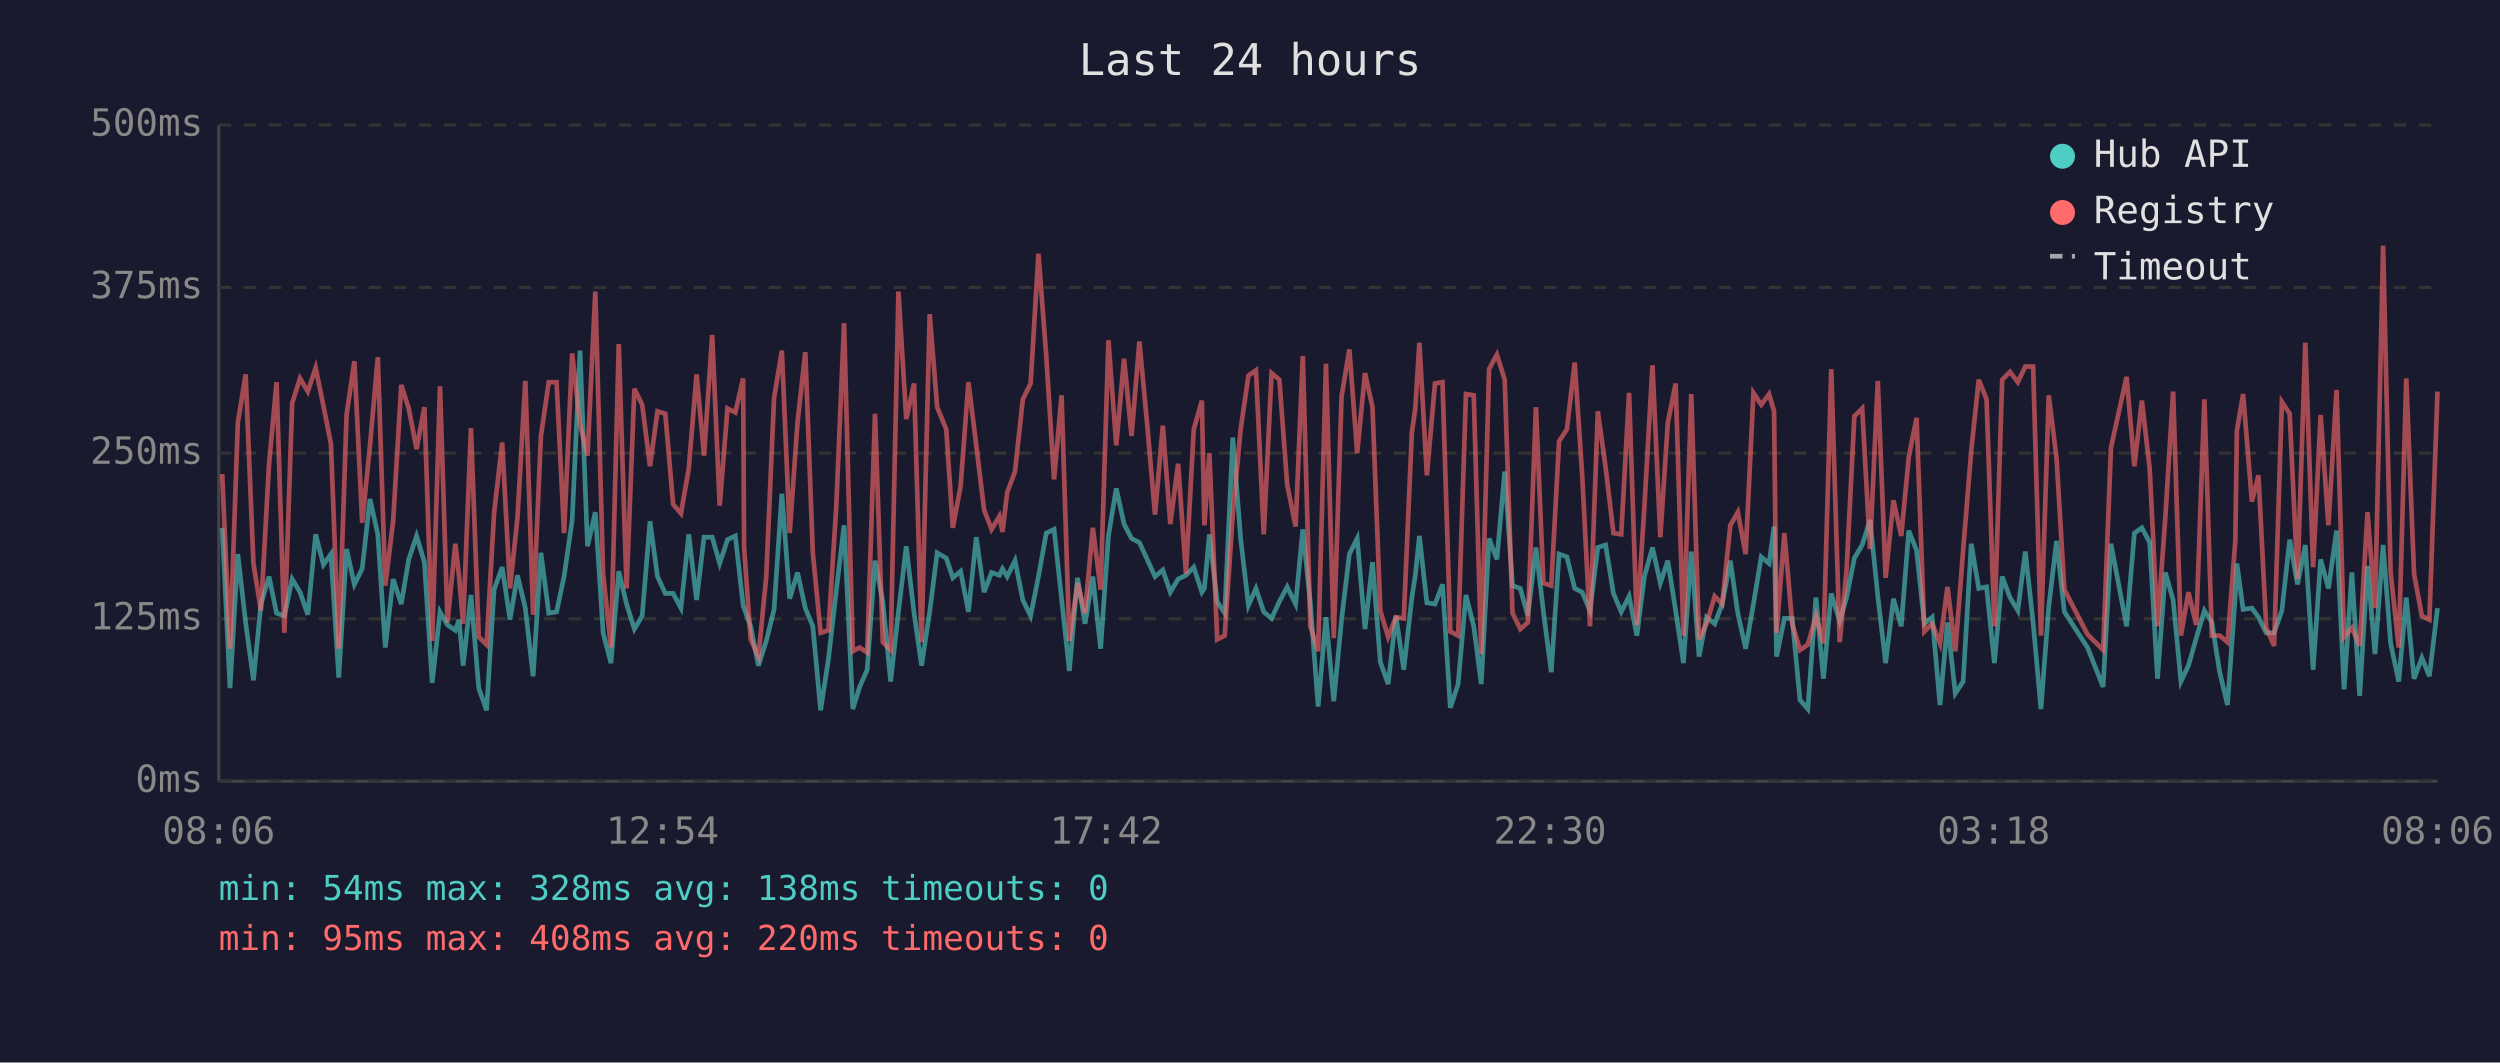
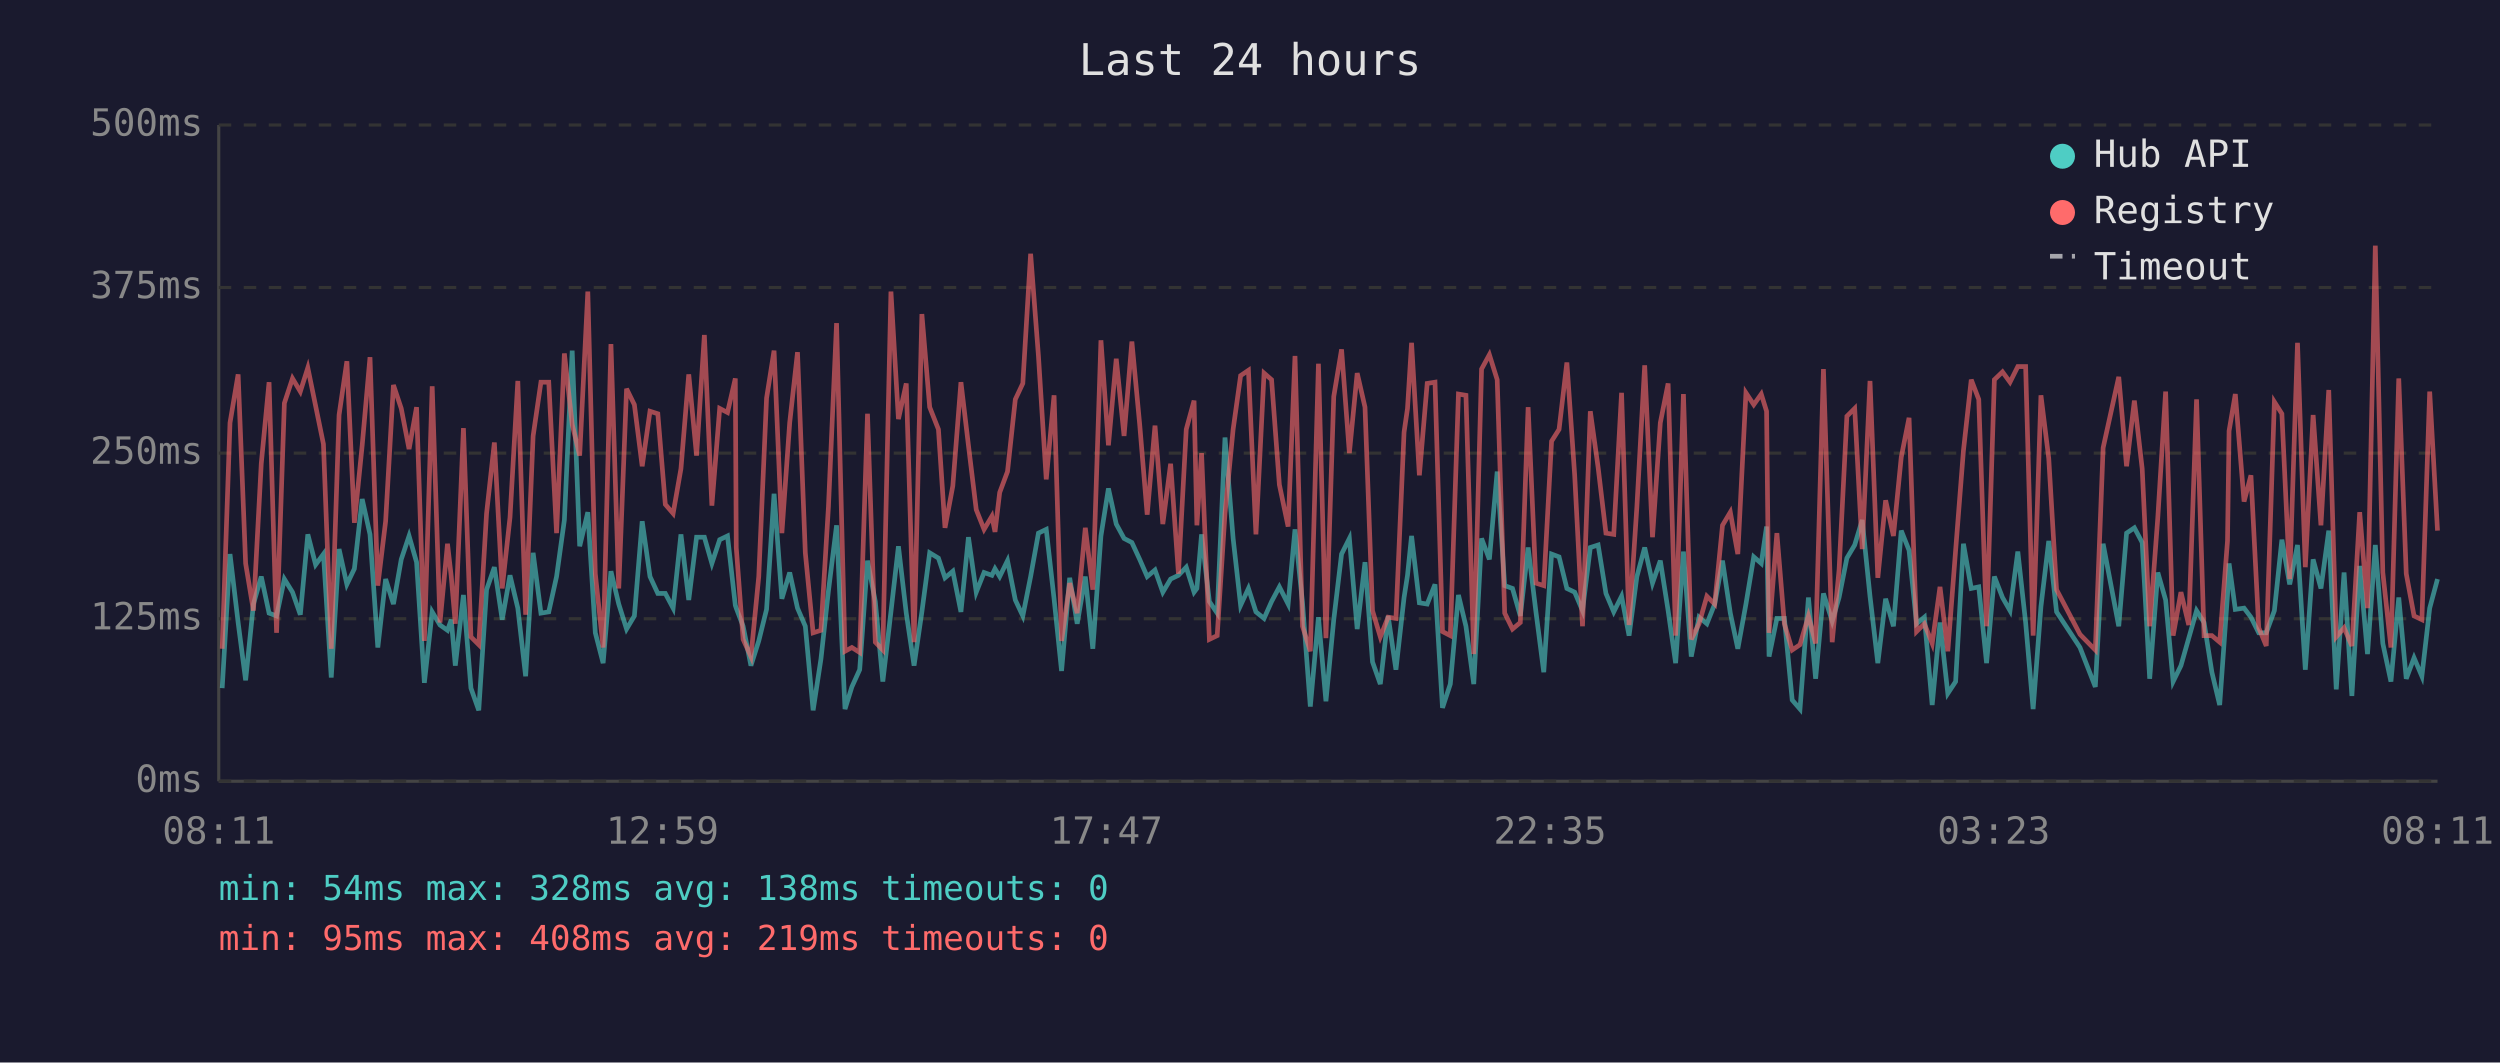
<svg xmlns="http://www.w3.org/2000/svg" viewBox="0 0 800 340" font-family="monospace" font-size="12">
  <rect width="800" height="340" fill="#1a1a2e" />
  <text x="400" y="24" fill="#e0e0e0" font-size="14" text-anchor="middle">Last 24 hours</text>
  <line x1="70" y1="40" x2="70" y2="250" stroke="#444" stroke-width="1" />
  <line x1="70" y1="250" x2="780" y2="250" stroke="#444" stroke-width="1" />
  <line x1="70" y1="250" x2="780" y2="250" stroke="#333" stroke-width="1" stroke-dasharray="4" />
  <text x="65" y="250" fill="#888" text-anchor="end" dominant-baseline="middle">0ms</text>
  <line x1="70" y1="198" x2="780" y2="198" stroke="#333" stroke-width="1" stroke-dasharray="4" />
  <text x="65" y="198" fill="#888" text-anchor="end" dominant-baseline="middle">125ms</text>
  <line x1="70" y1="145" x2="780" y2="145" stroke="#333" stroke-width="1" stroke-dasharray="4" />
  <text x="65" y="145" fill="#888" text-anchor="end" dominant-baseline="middle">250ms</text>
  <line x1="70" y1="92" x2="780" y2="92" stroke="#333" stroke-width="1" stroke-dasharray="4" />
  <text x="65" y="92" fill="#888" text-anchor="end" dominant-baseline="middle">375ms</text>
  <line x1="70" y1="40" x2="780" y2="40" stroke="#333" stroke-width="1" stroke-dasharray="4" />
  <text x="65" y="40" fill="#888" text-anchor="end" dominant-baseline="middle">500ms</text>
-   <text x="70" y="270" fill="#888" text-anchor="middle">08:06</text>
-   <text x="212" y="270" fill="#888" text-anchor="middle">12:54</text>
-   <text x="354" y="270" fill="#888" text-anchor="middle">17:42</text>
-   <text x="496" y="270" fill="#888" text-anchor="middle">22:30</text>
-   <text x="638" y="270" fill="#888" text-anchor="middle">03:18</text>
-   <text x="780" y="270" fill="#888" text-anchor="middle">08:06</text>
-   <polyline points="71.1,168.9 73.6,220.2 76.1,177.3 78.6,199.2 81.1,217.7 83.5,193.3 86.1,184.5 88.5,196.2 91.0,197.1 93.5,185.3 96.0,189.5 98.5,196.7 101.0,171.0 103.5,180.7 105.9,177.3 108.4,216.8 110.9,175.7 113.4,187.0 115.9,182.0 118.4,159.7 120.9,171.0 123.3,207.2 125.8,185.3 128.4,193.3 130.8,179.0 133.3,171.5 135.8,179.9 138.3,218.5 140.8,195.8 143.2,200.0 145.7,201.7 146.9,198.3 148.2,213.0 150.7,190.4 153.2,220.2 155.7,227.3 158.1,188.7 160.7,181.5 163.2,198.3 165.6,184.1 168.1,194.6 170.6,216.4 173.1,176.9 175.6,196.2 178.1,195.8 180.5,184.5 183.1,166.4 185.6,112.2 188.0,174.8 190.5,163.9 193.0,202.5 195.5,212.2 198.0,182.8 200.5,193.3 203.0,201.3 205.5,197.1 208.0,166.8 210.4,184.5 212.9,189.9 215.4,189.9 217.9,194.6 220.4,171.0 222.9,192.0 225.3,171.9 227.9,171.9 230.3,180.3 232.8,172.7 235.3,171.5 237.8,193.7 238.1,194.6 240.2,200.4 242.7,213.0 245.2,205.1 247.7,195.0 250.2,158.0 252.7,191.6 255.2,183.2 257.7,194.6 260.1,200.4 262.6,227.3 265.1,210.9 267.6,189.1 270.1,168.1 272.9,226.9 275.1,219.8 277.5,214.3 280.0,179.4 282.5,192.5 285.0,218.1 287.5,195.8 290.0,174.8 292.5,196.2 294.9,213.0 297.5,195.8 299.9,176.9 302.8,178.6 304.9,184.9 307.4,182.8 309.9,195.8 312.4,171.9 314.9,189.5 317.3,183.2 319.8,184.1 320.8,182.0 322.3,184.5 324.8,179.4 327.3,192.0 329.8,197.1 332.3,184.5 334.8,170.6 337.3,169.4 339.7,191.6 342.2,214.7 344.8,184.9 347.2,199.6 349.7,184.5 352.2,207.6 354.7,171.5 357.2,156.3 359.7,167.7 362.1,172.3 364.6,173.6 367.1,179.0 369.6,184.5 372.1,182.4 374.5,189.5 377.0,185.3 379.5,184.1 382.0,181.5 384.6,189.5 385.4,188.3 387.0,171.0 389.5,192.5 391.9,196.2 394.5,140.0 397.0,172.3 399.5,193.7 401.9,188.3 404.4,195.8 406.9,197.9 409.4,192.5 411.9,187.8 414.6,193.3 416.9,169.4 419.3,192.9 421.8,226.1 424.3,197.5 426.8,224.4 429.3,198.3 431.8,177.3 434.3,172.3 436.8,201.3 439.2,179.9 441.7,211.8 444.2,218.9 446.7,197.1 449.2,214.3 451.8,191.2 452.9,184.1 454.2,171.5 456.6,192.9 459.2,193.3 461.6,187.0 464.1,226.5 466.6,218.9 469.1,190.4 471.6,200.4 474.0,218.9 476.5,172.3 479.0,179.0 481.5,150.9 484.0,187.4 486.5,188.3 488.9,197.1 491.5,175.2 493.9,195.8 496.4,215.1 498.9,177.3 501.4,178.2 503.9,188.3 506.3,189.5 508.8,195.4 511.3,175.2 513.8,174.4 516.3,189.9 518.8,195.8 521.3,190.8 523.8,203.4 526.2,184.5 528.8,175.2 531.3,186.6 533.7,179.4 536.2,195.4 538.7,212.2 541.2,176.5 543.7,210.1 546.1,197.5 548.7,199.6 551.1,193.3 553.7,179.4 556.1,196.2 558.6,207.6 561.1,193.3 563.6,178.2 566.1,180.3 567.7,168.5 568.5,210.1 571.0,197.9 573.5,197.9 576.0,224.0 578.5,226.9 581.1,191.2 583.5,217.2 586.0,189.9 588.7,198.8 590.9,191.2 593.4,178.6 595.9,174.4 598.4,166.4 600.9,190.8 603.4,212.2 605.9,191.6 608.4,200.4 610.8,169.8 613.3,176.1 615.8,199.6 618.3,197.5 620.8,225.6 623.2,199.2 625.7,221.9 628.2,218.1 630.8,174.0 633.2,188.3 635.7,187.8 638.2,212.2 640.7,184.5 643.2,191.2 645.7,195.4 648.1,176.5 650.6,199.2 653.1,226.9 655.6,194.1 658.1,173.1 660.6,195.8 668.0,207.2 673.0,219.8 675.5,174.0 680.5,200.4 683.0,170.6 685.4,168.9 687.9,173.6 690.4,217.2 692.9,183.2 695.4,192.0 697.9,218.1 700.3,213.0 702.8,204.2 705.4,195.4 707.8,199.2 710.3,215.1 712.8,225.6 715.3,190.4 715.8,180.3 717.8,195.0 720.6,194.6 722.7,197.5 725.2,202.5 727.7,202.5 730.2,195.4 732.7,172.7 735.2,187.0 737.7,174.4 740.2,214.3 742.6,179.0 745.1,188.3 747.7,169.8 750.1,220.6 752.6,183.2 755.1,222.7 757.6,181.1 760.0,209.3 762.6,174.4 765.0,205.9 767.6,218.1 770.0,191.2 772.5,217.2 775.0,210.5 777.4,216.4 780.0,194.6" fill="none" stroke="#4ecdc4" stroke-width="1.5" opacity="0.6" />
-   <polyline points="71.1,151.7 73.6,207.6 76.1,135.3 78.6,119.8 81.1,180.3 83.5,195.4 86.1,148.4 88.5,122.3 91.0,202.5 93.5,129.0 96.0,121.1 98.5,125.3 101.0,117.7 103.5,129.9 105.9,142.1 108.4,207.6 110.9,132.8 113.4,115.6 115.9,167.3 118.4,142.5 120.9,114.3 123.3,187.4 125.8,166.8 128.4,123.2 130.8,130.7 133.3,143.7 135.8,130.3 138.3,205.1 140.8,123.6 143.2,199.2 145.7,174.0 146.9,184.5 148.2,199.6 150.7,137.0 153.2,203.8 155.7,206.3 158.1,164.3 160.7,141.6 163.2,188.3 165.6,165.6 168.1,121.9 170.6,196.7 173.1,139.5 175.6,122.3 178.1,122.3 180.5,170.6 183.1,113.1 185.6,135.8 188.0,145.8 190.5,93.3 193.0,183.6 195.5,207.2 198.0,110.1 200.5,188.3 203.0,124.4 205.5,129.5 208.0,149.2 210.4,131.6 212.9,132.4 215.4,161.4 217.9,164.3 220.4,150.0 222.9,119.8 225.3,145.8 227.9,107.2 230.3,161.8 232.8,130.7 235.3,132.0 237.8,121.1 238.1,175.2 240.2,204.6 242.7,210.1 245.2,184.5 247.7,127.4 250.2,112.2 252.7,170.6 255.2,135.3 257.7,112.7 260.1,176.9 262.6,202.5 265.1,201.7 267.6,162.2 270.1,103.4 272.9,208.4 275.1,207.2 277.5,208.8 280.0,132.4 282.5,205.5 285.0,208.0 287.5,93.3 290.0,134.1 292.5,122.7 294.9,205.5 297.5,100.5 299.9,130.3 302.8,137.4 304.9,168.9 307.4,155.5 309.9,122.3 312.4,142.5 314.9,163.1 317.3,169.4 319.8,165.2 320.8,170.2 322.3,157.6 324.8,150.9 327.3,127.8 329.8,122.7 332.3,81.2 334.8,113.9 337.3,153.4 339.7,126.5 342.2,205.1 344.8,186.6 347.2,196.2 349.7,168.9 352.2,188.7 354.7,108.9 357.2,142.5 359.7,114.8 362.1,139.5 364.6,109.3 367.1,135.8 369.6,164.7 372.1,136.2 374.5,167.7 377.0,148.4 379.5,183.6 382.0,137.4 384.6,128.2 385.4,168.1 387.0,145.0 389.5,204.6 391.9,203.4 394.5,164.3 397.0,137.4 399.5,120.2 401.9,118.5 404.4,171.0 406.9,119.4 409.4,121.5 411.9,155.1 414.6,168.5 416.9,113.9 419.3,200.4 421.8,208.4 424.3,116.4 426.8,204.2 429.3,126.9 431.8,111.8 434.3,145.0 436.8,119.4 439.2,130.3 441.7,195.4 444.2,203.8 446.7,197.5 449.2,197.9 451.8,138.3 452.9,130.7 454.2,109.7 456.6,152.1 459.2,122.7 461.6,122.3 464.1,202.1 466.6,203.4 469.1,126.1 471.6,126.5 474.0,209.3 476.5,118.1 479.0,113.5 481.5,121.5 484.0,196.2 486.5,201.3 488.9,199.2 491.5,130.3 493.9,186.6 496.4,187.4 498.9,141.2 501.4,137.4 503.9,116.0 506.3,152.1 508.8,200.4 511.3,131.6 513.8,149.6 516.3,170.6 518.8,171.0 521.3,125.7 523.8,200.0 526.2,162.2 528.8,116.9 531.3,171.9 533.7,135.3 536.2,122.7 538.7,203.4 541.2,126.1 543.7,204.6 546.1,199.6 548.7,190.8 551.1,193.3 553.7,168.1 556.1,163.9 558.6,177.3 561.1,125.7 563.6,129.5 566.1,126.1 567.7,131.6 568.5,202.5 571.0,170.6 573.5,199.6 576.0,208.0 578.5,206.3 581.1,197.1 583.5,205.9 586.0,118.1 588.7,205.5 590.9,182.4 593.4,133.2 595.9,130.7 598.4,175.7 600.9,121.9 603.4,184.9 605.9,160.1 608.4,171.5 610.8,146.3 613.3,133.7 615.8,202.1 618.3,199.6 620.8,205.9 623.2,187.8 625.7,208.4 628.2,176.1 630.8,144.2 633.2,121.5 635.7,127.8 638.2,200.4 640.7,121.5 643.2,119.0 645.7,122.3 648.1,117.3 650.6,117.3 653.1,203.4 655.6,126.5 658.1,146.7 660.6,188.7 668.0,203.0 673.0,208.0 675.5,143.3 680.5,120.6 683.0,149.2 685.4,128.2 687.9,150.0 690.4,200.4 692.9,165.6 695.4,125.3 697.9,203.4 700.3,189.5 702.8,200.0 705.4,127.8 707.8,203.4 710.3,203.4 712.8,205.5 715.3,173.1 715.8,137.9 717.8,126.1 720.6,160.5 722.7,152.1 725.2,200.9 727.7,206.7 730.2,128.6 732.7,132.4 735.2,185.3 737.7,109.7 740.2,181.5 742.6,132.8 745.1,168.1 747.7,124.8 750.1,203.8 752.6,200.9 755.1,206.7 757.6,163.9 760.0,194.6 762.6,78.6 765.0,183.2 767.6,207.2 770.0,121.1 772.5,183.6 775.0,197.1 777.4,198.3 780.0,125.3" fill="none" stroke="#ff6b6b" stroke-width="1.5" opacity="0.6" />
+   <text x="70" y="270" fill="#888" text-anchor="middle">08:11</text>
+   <text x="212" y="270" fill="#888" text-anchor="middle">12:59</text>
+   <text x="354" y="270" fill="#888" text-anchor="middle">17:47</text>
+   <text x="496" y="270" fill="#888" text-anchor="middle">22:35</text>
+   <text x="638" y="270" fill="#888" text-anchor="middle">03:23</text>
+   <text x="780" y="270" fill="#888" text-anchor="middle">08:11</text>
+   <polyline points="71.1,220.2 73.6,177.3 76.2,199.2 78.6,217.7 81.1,193.3 83.6,184.5 86.1,196.2 88.5,197.1 91.0,185.3 93.6,189.5 96.1,196.7 98.5,171.0 101.0,180.7 103.5,177.3 106.0,216.8 108.5,175.7 111.0,187.0 113.4,182.0 115.9,159.7 118.4,171.0 120.9,207.2 123.4,185.3 125.9,193.3 128.4,179.0 130.9,171.5 133.3,179.9 135.8,218.5 138.3,195.8 140.8,200.0 143.2,201.7 144.4,198.3 145.7,213.0 148.3,190.4 150.7,220.2 153.2,227.3 155.7,188.7 158.2,181.5 160.7,198.3 163.2,184.1 165.7,194.6 168.2,216.4 170.6,176.9 173.1,196.2 175.6,195.8 178.1,184.5 180.6,166.4 183.1,112.2 185.5,174.8 188.1,163.9 190.5,202.5 193.0,212.2 195.5,182.8 198.0,193.3 200.5,201.3 203.0,197.1 205.5,166.8 208.0,184.5 210.5,189.9 212.9,189.9 215.4,194.6 217.9,171.0 220.4,192.0 222.9,171.9 225.4,171.9 227.8,180.3 230.3,172.7 232.8,171.5 235.3,193.7 235.6,194.6 237.8,200.4 240.3,213.0 242.8,205.1 245.3,195.0 247.7,158.0 250.2,191.6 252.7,183.2 255.2,194.6 257.7,200.4 260.2,227.3 262.7,210.9 265.1,189.1 267.7,168.1 270.4,226.9 272.6,219.8 275.1,214.3 277.6,179.4 280.1,192.5 282.5,218.1 285.1,195.8 287.5,174.8 290.0,196.2 292.5,213.0 295.0,195.8 297.5,176.9 300.3,178.6 302.4,184.9 304.9,182.8 307.5,195.8 309.9,171.9 312.4,189.5 314.9,183.2 317.4,184.1 318.4,182.0 319.9,184.5 322.4,179.4 324.9,192.0 327.3,197.1 329.8,184.5 332.3,170.6 334.8,169.4 337.3,191.6 339.7,214.7 342.3,184.9 344.7,199.6 347.3,184.5 349.7,207.6 352.3,171.5 354.7,156.3 357.2,167.7 359.7,172.3 362.2,173.6 364.7,179.0 367.1,184.5 369.6,182.4 372.1,189.5 374.6,185.3 377.1,184.1 379.6,181.5 382.1,189.5 383.0,188.3 384.5,171.0 387.0,192.5 389.5,196.2 392.0,140.0 394.6,172.3 397.0,193.7 399.5,188.3 401.9,195.8 404.5,197.9 406.9,192.5 409.4,187.8 412.2,193.3 414.4,169.4 416.8,192.9 419.3,226.1 421.9,197.5 424.3,224.4 426.8,198.3 429.3,177.3 431.8,172.3 434.3,201.3 436.8,179.9 439.2,211.8 441.7,218.9 444.2,197.1 446.7,214.3 449.3,191.2 450.4,184.1 451.7,171.5 454.2,192.9 456.7,193.3 459.2,187.0 461.6,226.5 464.1,218.9 466.7,190.4 469.1,200.4 471.6,218.9 474.1,172.3 476.6,179.0 479.1,150.9 481.5,187.4 484.0,188.3 486.5,197.1 489.0,175.2 491.5,195.8 494.0,215.1 496.5,177.3 498.9,178.2 501.4,188.3 503.9,189.5 506.4,195.4 508.9,175.2 511.4,174.4 513.9,189.9 516.4,195.8 518.9,190.8 521.3,203.4 523.8,184.5 526.3,175.2 528.8,186.6 531.3,179.4 533.8,195.4 536.2,212.2 538.7,176.5 541.2,210.1 543.7,197.5 546.2,199.6 548.7,193.3 551.2,179.4 553.7,196.2 556.1,207.6 558.7,193.3 561.2,178.2 563.6,180.3 565.3,168.5 566.1,210.1 568.6,197.9 571.0,197.9 573.5,224.0 576.0,226.9 578.7,191.2 581.0,217.2 583.5,189.9 586.3,198.8 588.5,191.2 591.0,178.6 593.5,174.4 595.9,166.4 598.4,190.8 600.9,212.2 603.4,191.6 605.9,200.4 608.4,169.8 610.9,176.1 613.3,199.6 615.8,197.5 618.3,225.6 620.8,199.2 623.3,221.9 625.8,218.1 628.3,174.0 630.8,188.3 633.2,187.8 635.7,212.2 638.2,184.5 640.8,191.2 643.2,195.4 645.7,176.5 648.2,199.2 650.6,226.9 653.1,194.1 655.6,173.1 658.1,195.8 665.6,207.2 670.5,219.8 673.0,174.0 678.0,200.4 680.5,170.6 683.0,168.9 685.5,173.6 687.9,217.2 690.5,183.2 693.0,192.0 695.4,218.1 697.9,213.0 700.4,204.2 702.9,195.4 705.3,199.2 707.8,215.1 710.3,225.6 712.8,190.4 713.3,180.3 715.3,195.0 718.1,194.6 720.3,197.5 722.8,202.5 725.2,202.5 727.8,195.4 730.2,172.7 732.7,187.0 735.2,174.4 737.7,214.3 740.2,179.0 742.7,188.3 745.2,169.8 747.6,220.6 750.1,183.2 752.6,222.7 755.1,181.1 757.6,209.3 760.1,174.4 762.5,205.9 765.1,218.1 767.6,191.2 770.0,217.2 772.5,210.5 775.0,216.4 777.5,194.6 780.0,185.3" fill="none" stroke="#4ecdc4" stroke-width="1.5" opacity="0.6" />
+   <polyline points="71.1,207.6 73.6,135.3 76.2,119.8 78.6,180.3 81.1,195.4 83.6,148.4 86.1,122.3 88.5,202.5 91.0,129.0 93.6,121.1 96.1,125.3 98.5,117.7 101.0,129.9 103.5,142.1 106.0,207.6 108.5,132.8 111.0,115.6 113.4,167.3 115.9,142.5 118.4,114.3 120.9,187.4 123.4,166.8 125.9,123.2 128.4,130.7 130.9,143.7 133.3,130.3 135.8,205.1 138.3,123.6 140.8,199.2 143.2,174.0 144.4,184.5 145.7,199.6 148.3,137.0 150.7,203.8 153.2,206.3 155.7,164.3 158.2,141.6 160.7,188.3 163.2,165.6 165.7,121.9 168.2,196.7 170.6,139.5 173.1,122.3 175.6,122.3 178.1,170.6 180.6,113.1 183.1,135.8 185.5,145.8 188.1,93.3 190.5,183.6 193.0,207.2 195.5,110.1 198.0,188.3 200.5,124.4 203.0,129.5 205.5,149.2 208.0,131.6 210.5,132.4 212.9,161.4 215.4,164.3 217.9,150.0 220.4,119.8 222.9,145.8 225.4,107.2 227.8,161.8 230.3,130.7 232.8,132.0 235.3,121.1 235.6,175.2 237.8,204.6 240.3,210.1 242.8,184.5 245.3,127.4 247.7,112.2 250.2,170.6 252.7,135.3 255.2,112.7 257.7,176.9 260.2,202.5 262.7,201.7 265.1,162.2 267.7,103.4 270.4,208.4 272.6,207.2 275.1,208.8 277.6,132.4 280.1,205.5 282.5,208.0 285.1,93.3 287.5,134.1 290.0,122.7 292.5,205.5 295.0,100.5 297.5,130.3 300.3,137.4 302.4,168.9 304.9,155.5 307.5,122.3 309.9,142.5 312.4,163.1 314.9,169.4 317.4,165.2 318.4,170.2 319.9,157.6 322.4,150.9 324.9,127.8 327.3,122.7 329.8,81.2 332.3,113.9 334.8,153.4 337.3,126.5 339.7,205.1 342.3,186.6 344.7,196.2 347.3,168.9 349.7,188.7 352.3,108.9 354.7,142.5 357.2,114.8 359.7,139.5 362.2,109.3 364.7,135.8 367.1,164.7 369.6,136.2 372.1,167.7 374.6,148.4 377.1,183.6 379.6,137.4 382.1,128.2 383.0,168.1 384.5,145.0 387.0,204.6 389.5,203.4 392.0,164.3 394.6,137.4 397.0,120.2 399.5,118.5 401.9,171.0 404.5,119.4 406.9,121.5 409.4,155.1 412.2,168.5 414.4,113.9 416.8,200.4 419.3,208.4 421.9,116.4 424.3,204.2 426.8,126.9 429.3,111.8 431.8,145.0 434.3,119.4 436.8,130.3 439.2,195.4 441.7,203.8 444.2,197.5 446.7,197.9 449.3,138.3 450.4,130.7 451.7,109.7 454.2,152.1 456.7,122.7 459.2,122.3 461.6,202.1 464.1,203.4 466.7,126.1 469.1,126.5 471.6,209.3 474.1,118.1 476.6,113.5 479.1,121.5 481.5,196.2 484.0,201.3 486.5,199.2 489.0,130.3 491.5,186.6 494.0,187.4 496.5,141.2 498.9,137.4 501.4,116.0 503.9,152.1 506.4,200.4 508.9,131.6 511.4,149.6 513.9,170.6 516.4,171.0 518.9,125.7 521.3,200.0 523.8,162.2 526.3,116.9 528.8,171.9 531.3,135.3 533.8,122.7 536.2,203.4 538.7,126.1 541.2,204.6 543.7,199.6 546.2,190.8 548.7,193.3 551.2,168.1 553.7,163.9 556.1,177.3 558.7,125.7 561.2,129.5 563.6,126.1 565.3,131.6 566.1,202.5 568.6,170.6 571.0,199.6 573.5,208.0 576.0,206.3 578.7,197.1 581.0,205.9 583.5,118.1 586.3,205.5 588.5,182.4 591.0,133.2 593.5,130.7 595.9,175.7 598.4,121.9 600.9,184.9 603.4,160.1 605.9,171.5 608.4,146.3 610.9,133.7 613.3,202.1 615.8,199.6 618.3,205.9 620.8,187.8 623.3,208.4 625.8,176.1 628.3,144.2 630.8,121.5 633.2,127.8 635.7,200.4 638.2,121.5 640.8,119.0 643.2,122.3 645.7,117.3 648.2,117.3 650.6,203.4 653.1,126.5 655.6,146.7 658.1,188.7 665.6,203.0 670.5,208.0 673.0,143.3 678.0,120.6 680.5,149.2 683.0,128.2 685.5,150.0 687.9,200.4 690.5,165.6 693.0,125.3 695.4,203.4 697.9,189.5 700.4,200.0 702.9,127.8 705.3,203.4 707.8,203.4 710.3,205.5 712.8,173.1 713.3,137.9 715.3,126.1 718.1,160.5 720.3,152.1 722.8,200.9 725.2,206.7 727.8,128.6 730.2,132.4 732.7,185.3 735.2,109.7 737.7,181.5 740.2,132.8 742.7,168.1 745.2,124.8 747.6,203.8 750.1,200.9 752.6,206.7 755.1,163.9 757.6,194.6 760.1,78.6 762.5,183.2 765.1,207.2 767.6,121.1 770.0,183.6 772.5,197.1 775.0,198.3 777.5,125.3 780.0,169.8" fill="none" stroke="#ff6b6b" stroke-width="1.5" opacity="0.6" />
  <circle cx="660" cy="50" r="4" fill="#4ecdc4" />
  <text x="670" y="50" fill="#e0e0e0" dominant-baseline="middle">Hub API</text>
  <circle cx="660" cy="68" r="4" fill="#ff6b6b" />
  <text x="670" y="68" fill="#e0e0e0" dominant-baseline="middle">Registry</text>
  <line x1="656" y1="82" x2="664" y2="82" stroke="#e0e0e0" stroke-width="1.5" stroke-dasharray="4,3" opacity="0.7" />
  <text x="670" y="86" fill="#e0e0e0" dominant-baseline="middle">Timeout</text>
  <text x="70" y="288" fill="#4ecdc4" font-size="11">min: 54ms  max: 328ms  avg: 138ms  timeouts: 0</text>
-   <text x="70" y="304" fill="#ff6b6b" font-size="11">min: 95ms  max: 408ms  avg: 220ms  timeouts: 0</text>
+   <text x="70" y="304" fill="#ff6b6b" font-size="11">min: 95ms  max: 408ms  avg: 219ms  timeouts: 0</text>
</svg>
